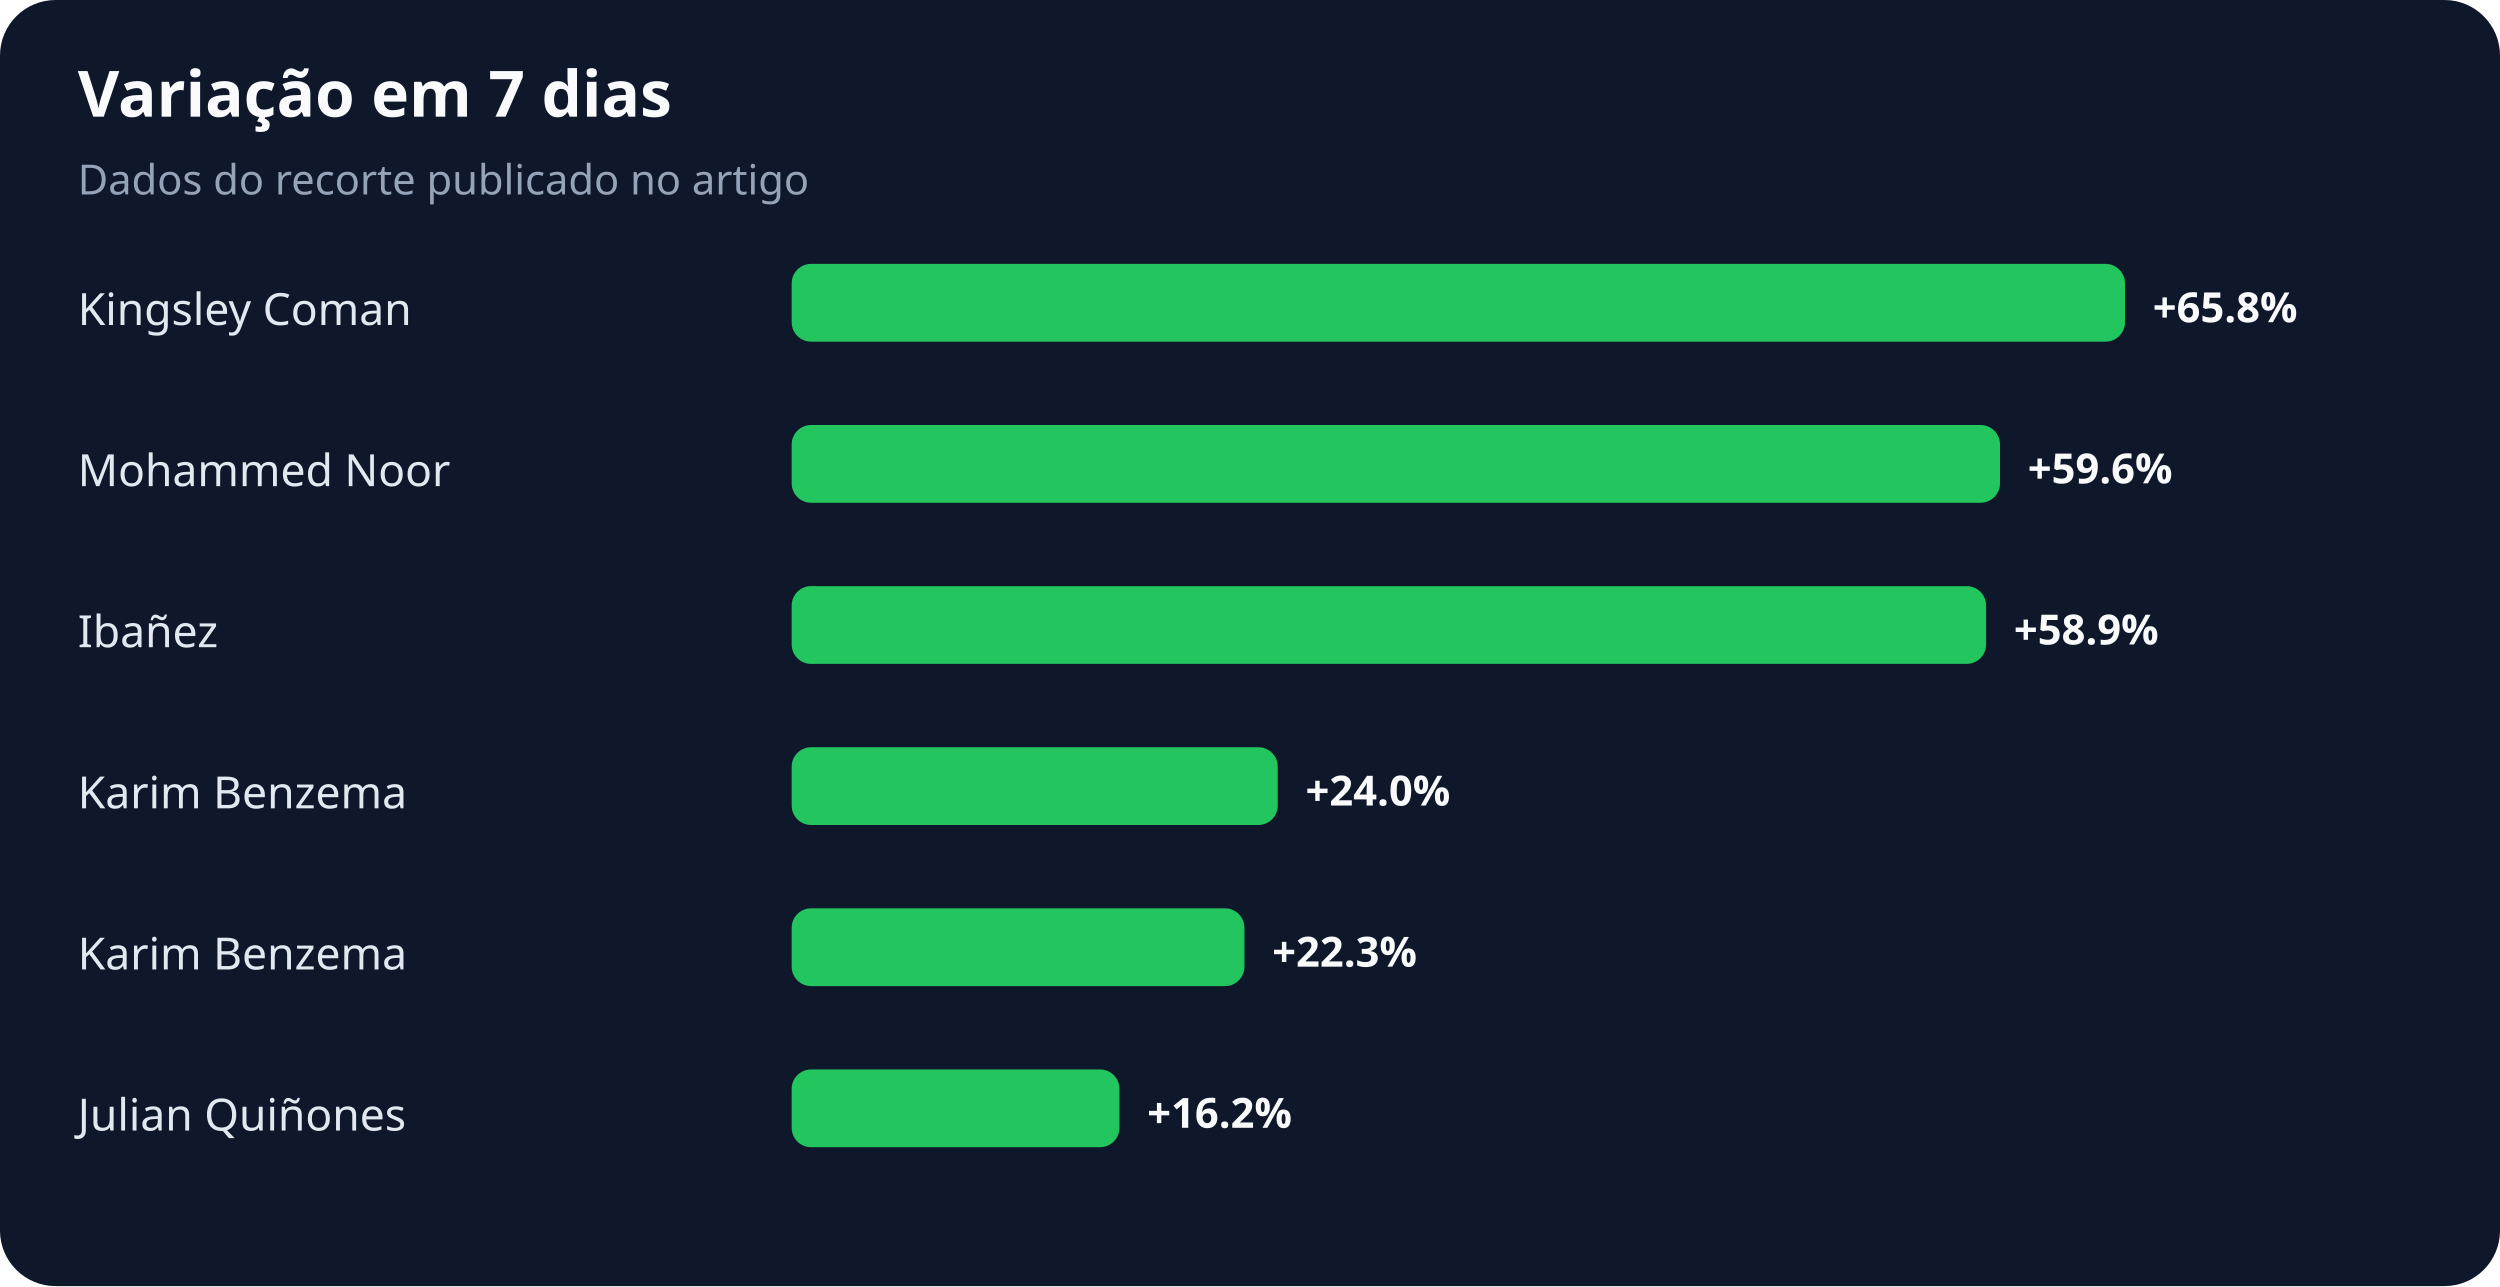
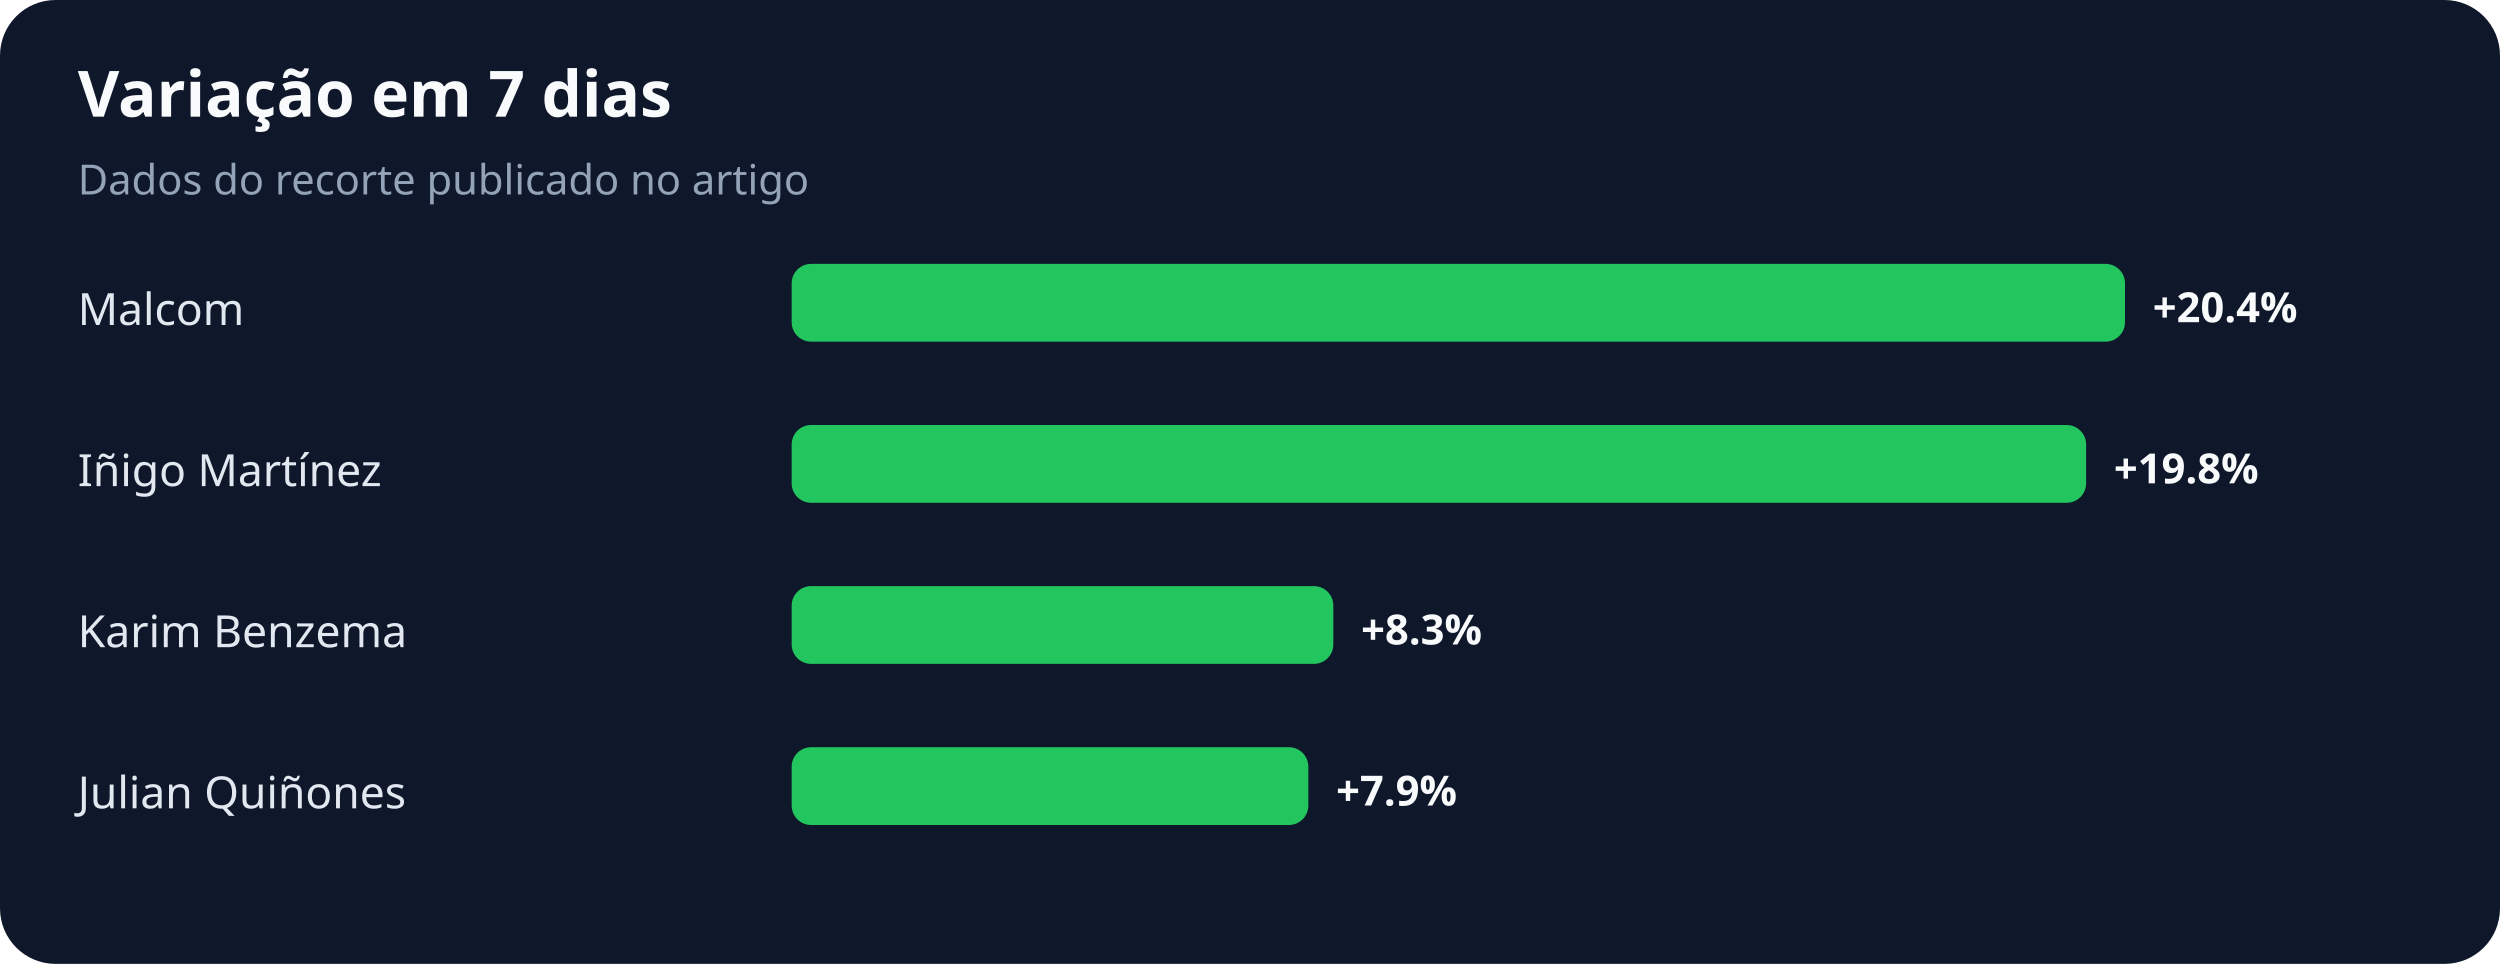
- <svg xmlns="http://www.w3.org/2000/svg" width="900" height="463" viewBox="0 0 900 463" role="img" aria-labelledby="title desc">
+ <svg xmlns="http://www.w3.org/2000/svg" width="900" height="347" viewBox="0 0 900 347" role="img" aria-labelledby="title desc">
  <rect width="100%" height="100%" rx="20" fill="#0f172a" />
  <text x="28" y="42" fill="#f8fafc" font-family="system-ui,sans-serif" font-size="23" font-weight="700">Variação em 7 dias</text>
  <text x="28" y="70" fill="#94a3b8" font-family="system-ui,sans-serif" font-size="15">Dados do recorte publicado no artigo</text>
-   <text x="28" y="117" fill="#e2e8f0" font-family="system-ui,sans-serif" font-size="16">Kingsley Coman</text>
+   <text x="28" y="117" fill="#e2e8f0" font-family="system-ui,sans-serif" font-size="16">Malcom</text>
  <rect x="285" y="95" width="480" height="28" rx="7" fill="#22c55e" />
-   <text x="775" y="116" fill="#f8fafc" font-family="system-ui,sans-serif" font-size="15" font-weight="700">+65.8%</text>
-   <text x="28" y="175" fill="#e2e8f0" font-family="system-ui,sans-serif" font-size="16">Mohammed Noor</text>
-   <rect x="285" y="153" width="435" height="28" rx="7" fill="#22c55e" />
-   <text x="730" y="174" fill="#f8fafc" font-family="system-ui,sans-serif" font-size="15" font-weight="700">+59.6%</text>
-   <text x="28" y="233" fill="#e2e8f0" font-family="system-ui,sans-serif" font-size="16">Ibañez</text>
-   <rect x="285" y="211" width="430" height="28" rx="7" fill="#22c55e" />
-   <text x="725" y="232" fill="#f8fafc" font-family="system-ui,sans-serif" font-size="15" font-weight="700">+58.9%</text>
-   <text x="28" y="291" fill="#e2e8f0" font-family="system-ui,sans-serif" font-size="16">Karim Benzema</text>
-   <rect x="285" y="269" width="175" height="28" rx="7" fill="#22c55e" />
-   <text x="470" y="290" fill="#f8fafc" font-family="system-ui,sans-serif" font-size="15" font-weight="700">+24.0%</text>
-   <text x="28" y="349" fill="#e2e8f0" font-family="system-ui,sans-serif" font-size="16">Karim Benzema</text>
-   <rect x="285" y="327" width="163" height="28" rx="7" fill="#22c55e" />
-   <text x="458" y="348" fill="#f8fafc" font-family="system-ui,sans-serif" font-size="15" font-weight="700">+22.3%</text>
-   <text x="28" y="407" fill="#e2e8f0" font-family="system-ui,sans-serif" font-size="16">Julian Quiñones</text>
-   <rect x="285" y="385" width="118" height="28" rx="7" fill="#22c55e" />
-   <text x="413" y="406" fill="#f8fafc" font-family="system-ui,sans-serif" font-size="15" font-weight="700">+16.2%</text>
+   <text x="775" y="116" fill="#f8fafc" font-family="system-ui,sans-serif" font-size="15" font-weight="700">+20.4%</text>
+   <text x="28" y="175" fill="#e2e8f0" font-family="system-ui,sans-serif" font-size="16">Iñigo Martínez</text>
+   <rect x="285" y="153" width="466" height="28" rx="7" fill="#22c55e" />
+   <text x="761" y="174" fill="#f8fafc" font-family="system-ui,sans-serif" font-size="15" font-weight="700">+19.8%</text>
+   <text x="28" y="233" fill="#e2e8f0" font-family="system-ui,sans-serif" font-size="16">Karim Benzema</text>
+   <rect x="285" y="211" width="195" height="28" rx="7" fill="#22c55e" />
+   <text x="490" y="232" fill="#f8fafc" font-family="system-ui,sans-serif" font-size="15" font-weight="700">+8.3%</text>
+   <text x="28" y="291" fill="#e2e8f0" font-family="system-ui,sans-serif" font-size="16">Julian Quiñones</text>
+   <rect x="285" y="269" width="186" height="28" rx="7" fill="#22c55e" />
+   <text x="481" y="290" fill="#f8fafc" font-family="system-ui,sans-serif" font-size="15" font-weight="700">+7.9%</text>
</svg>
